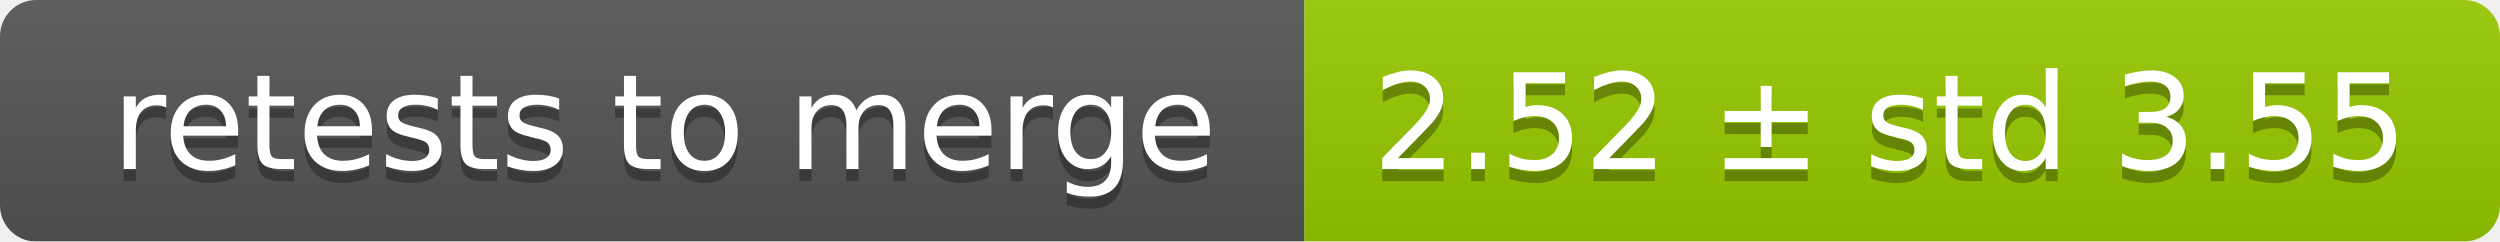
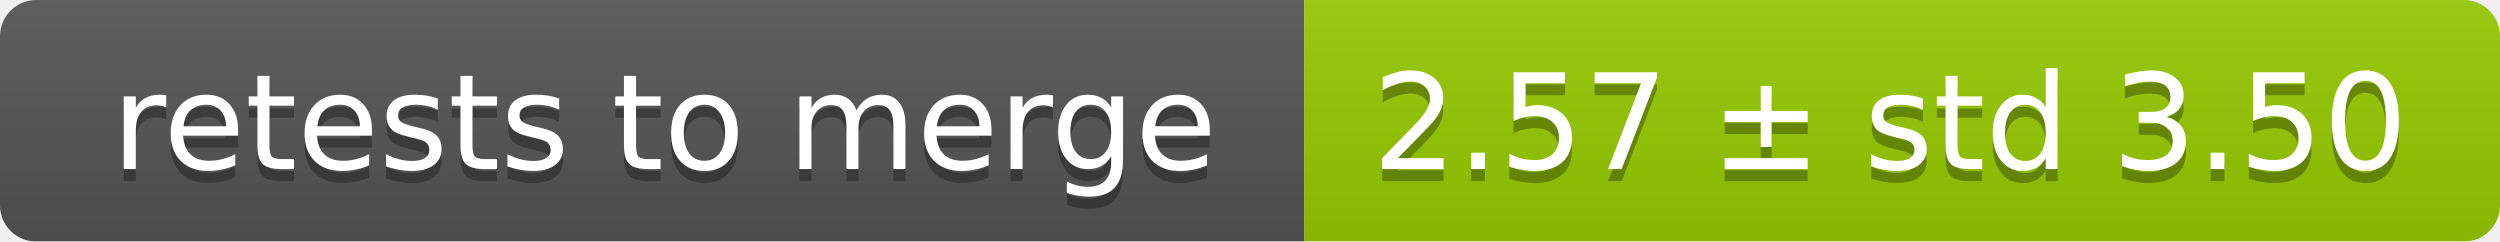
<svg xmlns="http://www.w3.org/2000/svg" width="207" height="20">
  <linearGradient id="smooth" x2="0" y2="100%">
    <stop offset="0" stop-color="#bbb" stop-opacity=".1" />
    <stop offset="1" stop-opacity=".1" />
  </linearGradient>
  <mask id="round">
    <rect width="207" height="20" rx="3" fill="#fff" />
  </mask>
  <g mask="url(#round)">
    <rect width="108" height="20" fill="#555" />
    <rect x="108" width="99" height="20" fill="#97ca00" />
    <rect width="207" height="20" fill="url(#smooth)" />
  </g>
  <g fill="#fff" text-anchor="middle" font-family="DejaVu Sans,Verdana,Geneva,sans-serif" font-size="11">
    <text x="55" y="15" fill="#010101" fill-opacity=".3">retests to merge</text>
    <text x="55" y="14">retests to merge</text>
-     <text x="156.5" y="15" fill="#010101" fill-opacity=".3">2.52 ± std 3.55</text>
-     <text x="156.5" y="14">2.52 ± std 3.55</text>
+     <text x="156.5" y="15" fill="#010101" fill-opacity=".3">2.57 ± std 3.50</text>
+     <text x="156.5" y="14">2.57 ± std 3.50</text>
  </g>
</svg>
